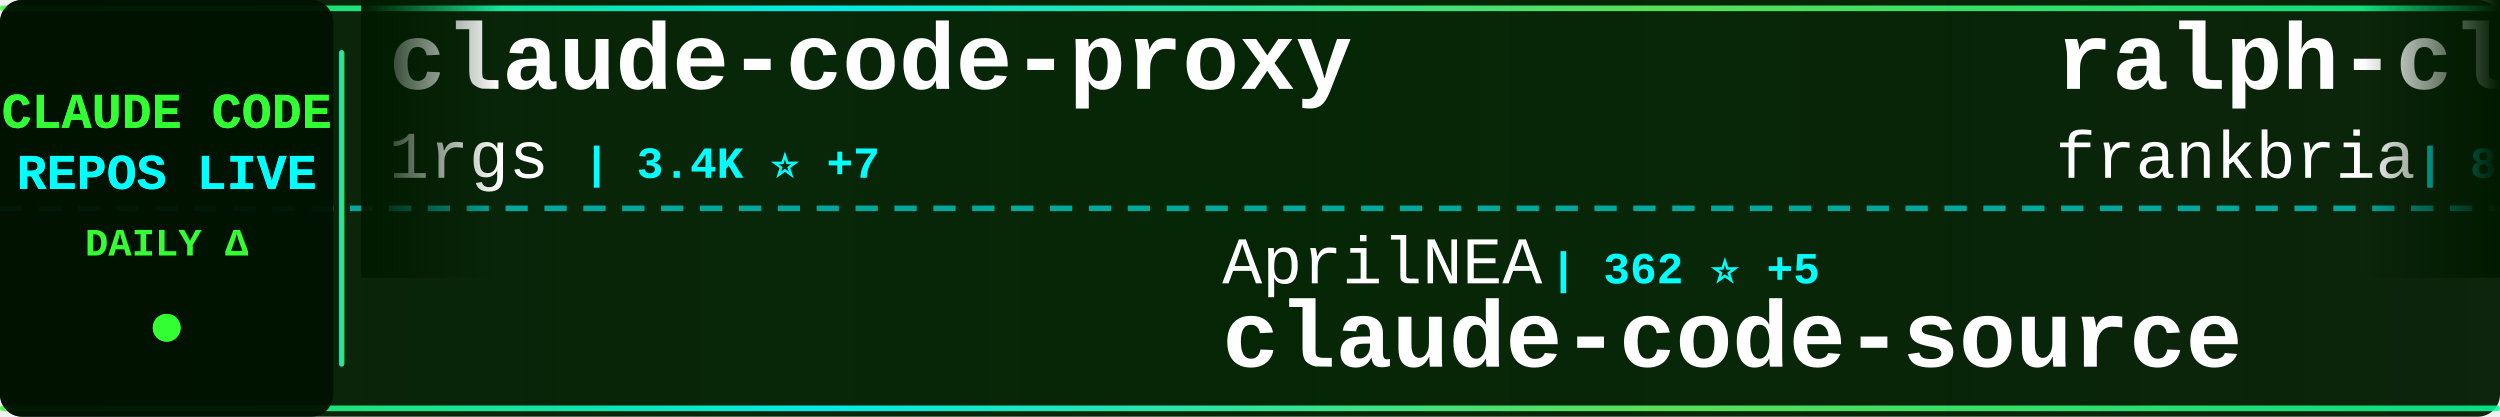
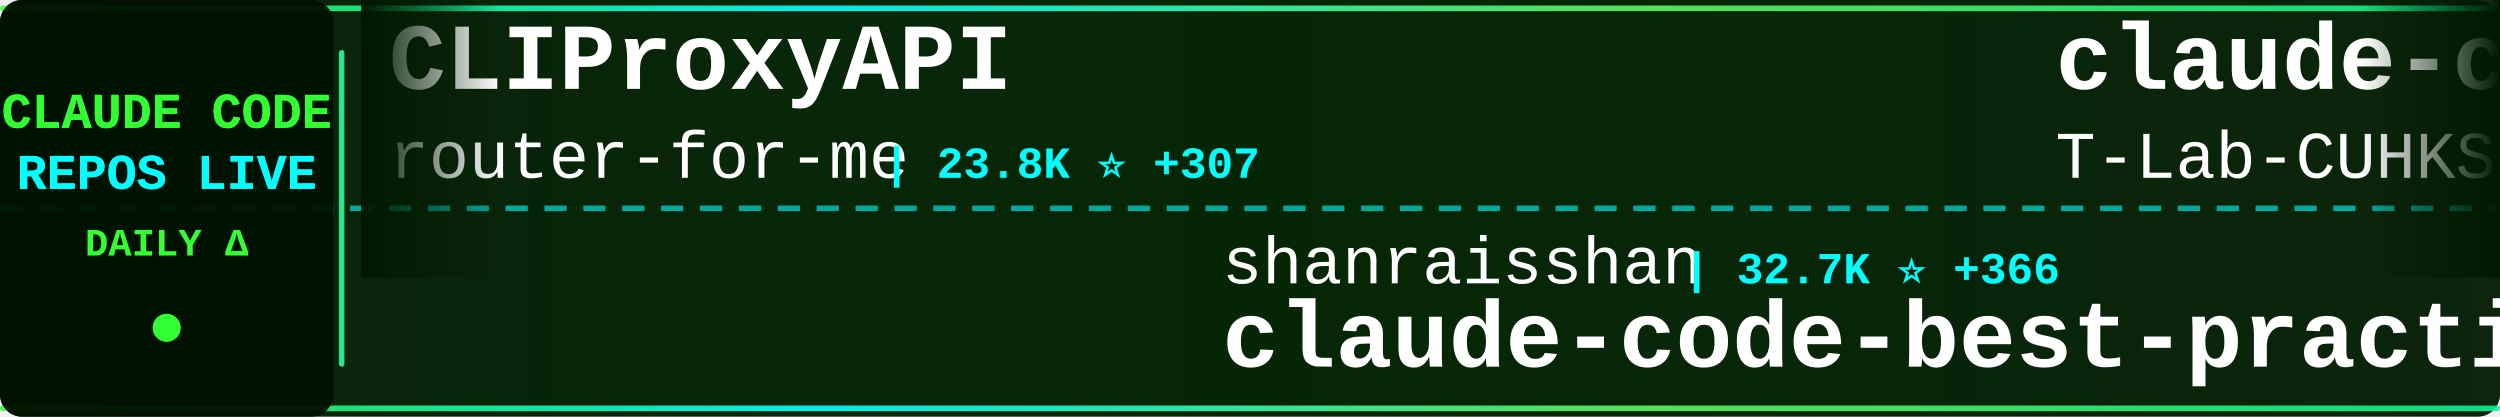
<svg xmlns="http://www.w3.org/2000/svg" width="900" height="150">
  <defs>
    <linearGradient id="tickerBg" x1="0%" y1="0%" x2="100%" y2="0%">
      <stop offset="0%" style="stop-color:#001a00;stop-opacity:0.95" />
      <stop offset="50%" style="stop-color:#002200;stop-opacity:0.98" />
      <stop offset="100%" style="stop-color:#001a00;stop-opacity:0.95" />
    </linearGradient>
    <linearGradient id="borderGrad" x1="0%" y1="0%" x2="100%" y2="0%">
      <stop offset="0%" style="stop-color:#33ff33;stop-opacity:0.85">
        <animate attributeName="stop-opacity" values="0.85;1;0.85" dur="2s" repeatCount="indefinite" />
      </stop>
      <stop offset="33%" style="stop-color:#00ffff;stop-opacity:0.9">
        <animate attributeName="stop-opacity" values="0.9;1;0.9" dur="2.2s" repeatCount="indefinite" />
      </stop>
      <stop offset="66%" style="stop-color:#66ff66;stop-opacity:0.85">
        <animate attributeName="stop-opacity" values="0.85;1;0.85" dur="1.8s" repeatCount="indefinite" />
      </stop>
      <stop offset="100%" style="stop-color:#00ff99;stop-opacity:0.85">
        <animate attributeName="stop-opacity" values="0.85;1;0.85" dur="2s" repeatCount="indefinite" />
      </stop>
    </linearGradient>
    <filter id="textGlow">
      <feGaussianBlur stdDeviation="0.1" result="coloredBlur" />
      <feMerge>
        <feMergeNode in="coloredBlur" />
        <feMergeNode in="SourceGraphic" />
      </feMerge>
    </filter>
    <filter id="metricGlow">
      <feGaussianBlur stdDeviation="0.2" result="coloredBlur" />
      <feMerge>
        <feMergeNode in="coloredBlur" />
        <feMergeNode in="SourceGraphic" />
      </feMerge>
    </filter>
    <linearGradient id="leftFade" x1="0%" y1="0%" x2="100%" y2="0%">
      <stop offset="0%" style="stop-color:#001a00;stop-opacity:1" />
      <stop offset="100%" style="stop-color:#001a00;stop-opacity:0" />
    </linearGradient>
    <linearGradient id="rightFade" x1="0%" y1="0%" x2="100%" y2="0%">
      <stop offset="0%" style="stop-color:#001a00;stop-opacity:0" />
      <stop offset="100%" style="stop-color:#001a00;stop-opacity:1" />
    </linearGradient>
  </defs>
  <rect width="900" height="150" fill="url(#tickerBg)" rx="8" />
  <rect x="0" y="2" width="900" height="2" fill="url(#borderGrad)" rx="1" />
  <rect x="0" y="146" width="900" height="2" fill="url(#borderGrad)" rx="1" />
  <line x1="0" y1="75" x2="900" y2="75" stroke="#00ffff" stroke-width="2" stroke-dasharray="8 6" opacity="0.6" />
  <rect x="0" y="0" width="120" height="150" fill="#001100" opacity="0.95" rx="8" />
  <text x="60" y="46" font-family="'Courier New', monospace" font-size="18" font-weight="bold" fill="#33ff33" text-anchor="middle" filter="url(#textGlow)">
    CLAUDE CODE
  </text>
  <text x="60" y="68" font-family="'Courier New', monospace" font-size="18" font-weight="bold" fill="#00ffff" text-anchor="middle" filter="url(#textGlow)">
    REPOS LIVE
  </text>
  <text x="60" y="92" font-family="'Courier New', monospace" font-size="14" font-weight="bold" fill="#33ff33" text-anchor="middle">
    DAILY Δ
  </text>
  <circle cx="60" cy="118" r="5" fill="#33ff33" filter="url(#metricGlow)">
    <animate attributeName="r" values="4;6;4" dur="1.5s" repeatCount="indefinite" />
    <animate attributeName="opacity" values="0.6;1;0.6" dur="1.5s" repeatCount="indefinite" />
  </circle>
  <rect x="122" y="18" width="2" height="114" fill="url(#borderGrad)" rx="1" />
  <clipPath id="tickerClip">
    <rect x="130" y="0" width="770" height="150" />
  </clipPath>
  <g clip-path="url(#tickerClip)">
    <g id="tickerItems">
      <animateTransform attributeName="transform" attributeType="XML" type="translate" from="0 0" to="-3000 0" dur="54s" repeatCount="indefinite" />
      <g transform="translate(0, 0)">
-         <text x="140" y="32" font-family="'Courier New', monospace" font-size="34" font-weight="bold" fill="#ffffff">claude-code-proxy</text>
-         <text x="140" y="64" font-family="'Courier New', monospace" font-size="24" font-weight="normal" fill="#ffffff" opacity="1.0">1rgs</text>
-         <text x="210" y="64" font-family="'Courier New', monospace" font-size="16" font-weight="bold" fill="#00ffff"> | 3.4K ⭐ +7</text>
+         <text x="140" y="32" font-family="'Courier New', monospace" font-size="34" font-weight="bold" fill="#ffffff">CLIProxyAPI</text>
+         <text x="140" y="64" font-family="'Courier New', monospace" font-size="24" font-weight="normal" fill="#ffffff" opacity="1.0">router-for-me</text>
+         <text x="318" y="64" font-family="'Courier New', monospace" font-size="16" font-weight="bold" fill="#00ffff"> | 23.8K ⭐ +307</text>
      </g>
      <g transform="translate(300, 0)">
-         <text x="140" y="102" font-family="'Courier New', monospace" font-size="24" font-weight="normal" fill="#ffffff" opacity="1.0">AprilNEA</text>
-         <text x="258" y="102" font-family="'Courier New', monospace" font-size="16" font-weight="bold" fill="#00ffff"> | 362 ⭐ +5</text>
-         <text x="140" y="132" font-family="'Courier New', monospace" font-size="34" font-weight="bold" fill="#ffffff">claude-code-source</text>
+         <text x="140" y="102" font-family="'Courier New', monospace" font-size="24" font-weight="normal" fill="#ffffff" opacity="1.0">shanraisshan</text>
+         <text x="306" y="102" font-family="'Courier New', monospace" font-size="16" font-weight="bold" fill="#00ffff"> | 32.7K ⭐ +366</text>
+         <text x="140" y="132" font-family="'Courier New', monospace" font-size="34" font-weight="bold" fill="#ffffff">claude-code-best-practic...</text>
      </g>
      <g transform="translate(600, 0)">
-         <text x="140" y="32" font-family="'Courier New', monospace" font-size="34" font-weight="bold" fill="#ffffff">ralph-claude-code</text>
-         <text x="140" y="64" font-family="'Courier New', monospace" font-size="24" font-weight="normal" fill="#ffffff" opacity="1.0">frankbria</text>
-         <text x="270" y="64" font-family="'Courier New', monospace" font-size="16" font-weight="bold" fill="#00ffff"> | 8.5K ⭐ +30</text>
+         <text x="140" y="32" font-family="'Courier New', monospace" font-size="34" font-weight="bold" fill="#ffffff">claude-code</text>
+         <text x="140" y="64" font-family="'Courier New', monospace" font-size="24" font-weight="normal" fill="#ffffff" opacity="1.0">T-Lab-CUHKSZ</text>
+         <text x="306" y="64" font-family="'Courier New', monospace" font-size="16" font-weight="bold" fill="#00ffff"> | 285 ⭐ +3</text>
      </g>
      <g transform="translate(900, 0)">
-         <text x="140" y="102" font-family="'Courier New', monospace" font-size="24" font-weight="normal" fill="#ffffff" opacity="1.0">disler</text>
-         <text x="234" y="102" font-family="'Courier New', monospace" font-size="16" font-weight="bold" fill="#00ffff"> | 3.5K ⭐ +10</text>
-         <text x="140" y="132" font-family="'Courier New', monospace" font-size="34" font-weight="bold" fill="#ffffff">claude-code-hooks-master...</text>
+         <text x="140" y="102" font-family="'Courier New', monospace" font-size="24" font-weight="normal" fill="#ffffff" opacity="1.0">frankbria</text>
+         <text x="270" y="102" font-family="'Courier New', monospace" font-size="16" font-weight="bold" fill="#00ffff"> | 8.5K ⭐ +29</text>
+         <text x="140" y="132" font-family="'Courier New', monospace" font-size="34" font-weight="bold" fill="#ffffff">ralph-claude-code</text>
      </g>
      <g transform="translate(1200, 0)">
-         <text x="140" y="32" font-family="'Courier New', monospace" font-size="34" font-weight="bold" fill="#ffffff">Claude-Code-x-OpenClaw-G...</text>
-         <text x="140" y="64" font-family="'Courier New', monospace" font-size="24" font-weight="normal" fill="#ffffff" opacity="1.0">KimYx0207</text>
-         <text x="270" y="64" font-family="'Courier New', monospace" font-size="16" font-weight="bold" fill="#00ffff"> | 3.0K ⭐ +52</text>
+         <text x="140" y="32" font-family="'Courier New', monospace" font-size="34" font-weight="bold" fill="#ffffff">claude-howto</text>
+         <text x="140" y="64" font-family="'Courier New', monospace" font-size="24" font-weight="normal" fill="#ffffff" opacity="1.0">luongnv89</text>
+         <text x="270" y="64" font-family="'Courier New', monospace" font-size="16" font-weight="bold" fill="#00ffff"> | 22.1K ⭐ +1.1K</text>
      </g>
      <g transform="translate(1500, 0)">
-         <text x="140" y="102" font-family="'Courier New', monospace" font-size="24" font-weight="normal" fill="#ffffff" opacity="1.0">luongnv89</text>
-         <text x="270" y="102" font-family="'Courier New', monospace" font-size="16" font-weight="bold" fill="#00ffff"> | 21.7K ⭐ +1.1K</text>
-         <text x="140" y="132" font-family="'Courier New', monospace" font-size="34" font-weight="bold" fill="#ffffff">claude-howto</text>
+         <text x="140" y="102" font-family="'Courier New', monospace" font-size="24" font-weight="normal" fill="#ffffff" opacity="1.0">affaan-m</text>
+         <text x="258" y="102" font-family="'Courier New', monospace" font-size="16" font-weight="bold" fill="#00ffff"> | 144.1K ⭐ +2.4K</text>
+         <text x="140" y="132" font-family="'Courier New', monospace" font-size="34" font-weight="bold" fill="#ffffff">everything-claude-code</text>
      </g>
      <g transform="translate(1800, 0)">
-         <text x="140" y="32" font-family="'Courier New', monospace" font-size="34" font-weight="bold" fill="#ffffff">sc-claude-code-files</text>
-         <text x="140" y="64" font-family="'Courier New', monospace" font-size="24" font-weight="normal" fill="#ffffff" opacity="1.0">https-deeplearning-ai</text>
-         <text x="414" y="64" font-family="'Courier New', monospace" font-size="16" font-weight="bold" fill="#00ffff"> | 479 ⭐</text>
+         <text x="140" y="32" font-family="'Courier New', monospace" font-size="34" font-weight="bold" fill="#ffffff">claude-code-action</text>
+         <text x="140" y="64" font-family="'Courier New', monospace" font-size="24" font-weight="normal" fill="#ffffff" opacity="1.0">anthropics</text>
+         <text x="282" y="64" font-family="'Courier New', monospace" font-size="16" font-weight="bold" fill="#00ffff"> | 6.9K ⭐ +27</text>
      </g>
      <g transform="translate(2100, 0)">
-         <text x="140" y="102" font-family="'Courier New', monospace" font-size="24" font-weight="normal" fill="#ffffff" opacity="1.0">ykdojo</text>
-         <text x="234" y="102" font-family="'Courier New', monospace" font-size="16" font-weight="bold" fill="#00ffff"> | 7.2K ⭐ +27</text>
-         <text x="140" y="132" font-family="'Courier New', monospace" font-size="34" font-weight="bold" fill="#ffffff">claude-code-tips</text>
+         <text x="140" y="102" font-family="'Courier New', monospace" font-size="24" font-weight="normal" fill="#ffffff" opacity="1.0">AICoderTudou</text>
+         <text x="306" y="102" font-family="'Courier New', monospace" font-size="16" font-weight="bold" fill="#00ffff"> | 435 ⭐ +16</text>
+         <text x="140" y="132" font-family="'Courier New', monospace" font-size="34" font-weight="bold" fill="#ffffff">claude-code-tudou</text>
      </g>
      <g transform="translate(2400, 0)">
-         <text x="140" y="32" font-family="'Courier New', monospace" font-size="34" font-weight="bold" fill="#ffffff">claude-code-tudou</text>
-         <text x="140" y="64" font-family="'Courier New', monospace" font-size="24" font-weight="normal" fill="#ffffff" opacity="1.0">AICoderTudou</text>
-         <text x="306" y="64" font-family="'Courier New', monospace" font-size="16" font-weight="bold" fill="#00ffff"> | 430 ⭐ +19</text>
+         <text x="140" y="32" font-family="'Courier New', monospace" font-size="34" font-weight="bold" fill="#ffffff">claude-code-sub-agents</text>
+         <text x="140" y="64" font-family="'Courier New', monospace" font-size="24" font-weight="normal" fill="#ffffff" opacity="1.0">lst97</text>
+         <text x="222" y="64" font-family="'Courier New', monospace" font-size="16" font-weight="bold" fill="#00ffff"> | 1.5K ⭐ +3</text>
      </g>
      <g transform="translate(2700, 0)">
-         <text x="140" y="102" font-family="'Courier New', monospace" font-size="24" font-weight="normal" fill="#ffffff" opacity="1.0">Piebald-AI</text>
-         <text x="282" y="102" font-family="'Courier New', monospace" font-size="16" font-weight="bold" fill="#00ffff"> | 8.4K ⭐ +72</text>
-         <text x="140" y="132" font-family="'Courier New', monospace" font-size="34" font-weight="bold" fill="#ffffff">claude-code-system-promp...</text>
+         <text x="140" y="102" font-family="'Courier New', monospace" font-size="24" font-weight="normal" fill="#ffffff" opacity="1.0">obra</text>
+         <text x="210" y="102" font-family="'Courier New', monospace" font-size="16" font-weight="bold" fill="#00ffff"> | 138.8K ⭐ +1.9K</text>
+         <text x="140" y="132" font-family="'Courier New', monospace" font-size="34" font-weight="bold" fill="#ffffff">superpowers</text>
      </g>
      <g transform="translate(3000, 0)">
-         <text x="140" y="32" font-family="'Courier New', monospace" font-size="34" font-weight="bold" fill="#ffffff">claude-code-proxy</text>
-         <text x="140" y="64" font-family="'Courier New', monospace" font-size="24" font-weight="normal" fill="#ffffff" opacity="1.0">1rgs</text>
-         <text x="210" y="64" font-family="'Courier New', monospace" font-size="16" font-weight="bold" fill="#00ffff"> | 3.4K ⭐ +7</text>
+         <text x="140" y="32" font-family="'Courier New', monospace" font-size="34" font-weight="bold" fill="#ffffff">CLIProxyAPI</text>
+         <text x="140" y="64" font-family="'Courier New', monospace" font-size="24" font-weight="normal" fill="#ffffff" opacity="1.0">router-for-me</text>
+         <text x="318" y="64" font-family="'Courier New', monospace" font-size="16" font-weight="bold" fill="#00ffff"> | 23.8K ⭐ +307</text>
      </g>
      <g transform="translate(3300, 0)">
-         <text x="140" y="102" font-family="'Courier New', monospace" font-size="24" font-weight="normal" fill="#ffffff" opacity="1.0">AprilNEA</text>
-         <text x="258" y="102" font-family="'Courier New', monospace" font-size="16" font-weight="bold" fill="#00ffff"> | 362 ⭐ +5</text>
-         <text x="140" y="132" font-family="'Courier New', monospace" font-size="34" font-weight="bold" fill="#ffffff">claude-code-source</text>
+         <text x="140" y="102" font-family="'Courier New', monospace" font-size="24" font-weight="normal" fill="#ffffff" opacity="1.0">shanraisshan</text>
+         <text x="306" y="102" font-family="'Courier New', monospace" font-size="16" font-weight="bold" fill="#00ffff"> | 32.7K ⭐ +366</text>
+         <text x="140" y="132" font-family="'Courier New', monospace" font-size="34" font-weight="bold" fill="#ffffff">claude-code-best-practic...</text>
      </g>
      <g transform="translate(3600, 0)">
-         <text x="140" y="32" font-family="'Courier New', monospace" font-size="34" font-weight="bold" fill="#ffffff">ralph-claude-code</text>
-         <text x="140" y="64" font-family="'Courier New', monospace" font-size="24" font-weight="normal" fill="#ffffff" opacity="1.0">frankbria</text>
-         <text x="270" y="64" font-family="'Courier New', monospace" font-size="16" font-weight="bold" fill="#00ffff"> | 8.5K ⭐ +30</text>
+         <text x="140" y="32" font-family="'Courier New', monospace" font-size="34" font-weight="bold" fill="#ffffff">claude-code</text>
+         <text x="140" y="64" font-family="'Courier New', monospace" font-size="24" font-weight="normal" fill="#ffffff" opacity="1.0">T-Lab-CUHKSZ</text>
+         <text x="306" y="64" font-family="'Courier New', monospace" font-size="16" font-weight="bold" fill="#00ffff"> | 285 ⭐ +3</text>
      </g>
      <g transform="translate(3900, 0)">
-         <text x="140" y="102" font-family="'Courier New', monospace" font-size="24" font-weight="normal" fill="#ffffff" opacity="1.0">disler</text>
-         <text x="234" y="102" font-family="'Courier New', monospace" font-size="16" font-weight="bold" fill="#00ffff"> | 3.5K ⭐ +10</text>
-         <text x="140" y="132" font-family="'Courier New', monospace" font-size="34" font-weight="bold" fill="#ffffff">claude-code-hooks-master...</text>
+         <text x="140" y="102" font-family="'Courier New', monospace" font-size="24" font-weight="normal" fill="#ffffff" opacity="1.0">frankbria</text>
+         <text x="270" y="102" font-family="'Courier New', monospace" font-size="16" font-weight="bold" fill="#00ffff"> | 8.5K ⭐ +29</text>
+         <text x="140" y="132" font-family="'Courier New', monospace" font-size="34" font-weight="bold" fill="#ffffff">ralph-claude-code</text>
      </g>
    </g>
  </g>
  <rect x="130" y="0" width="50" height="100" fill="url(#leftFade)" />
  <rect x="850" y="0" width="50" height="100" fill="url(#rightFade)" />
</svg>
